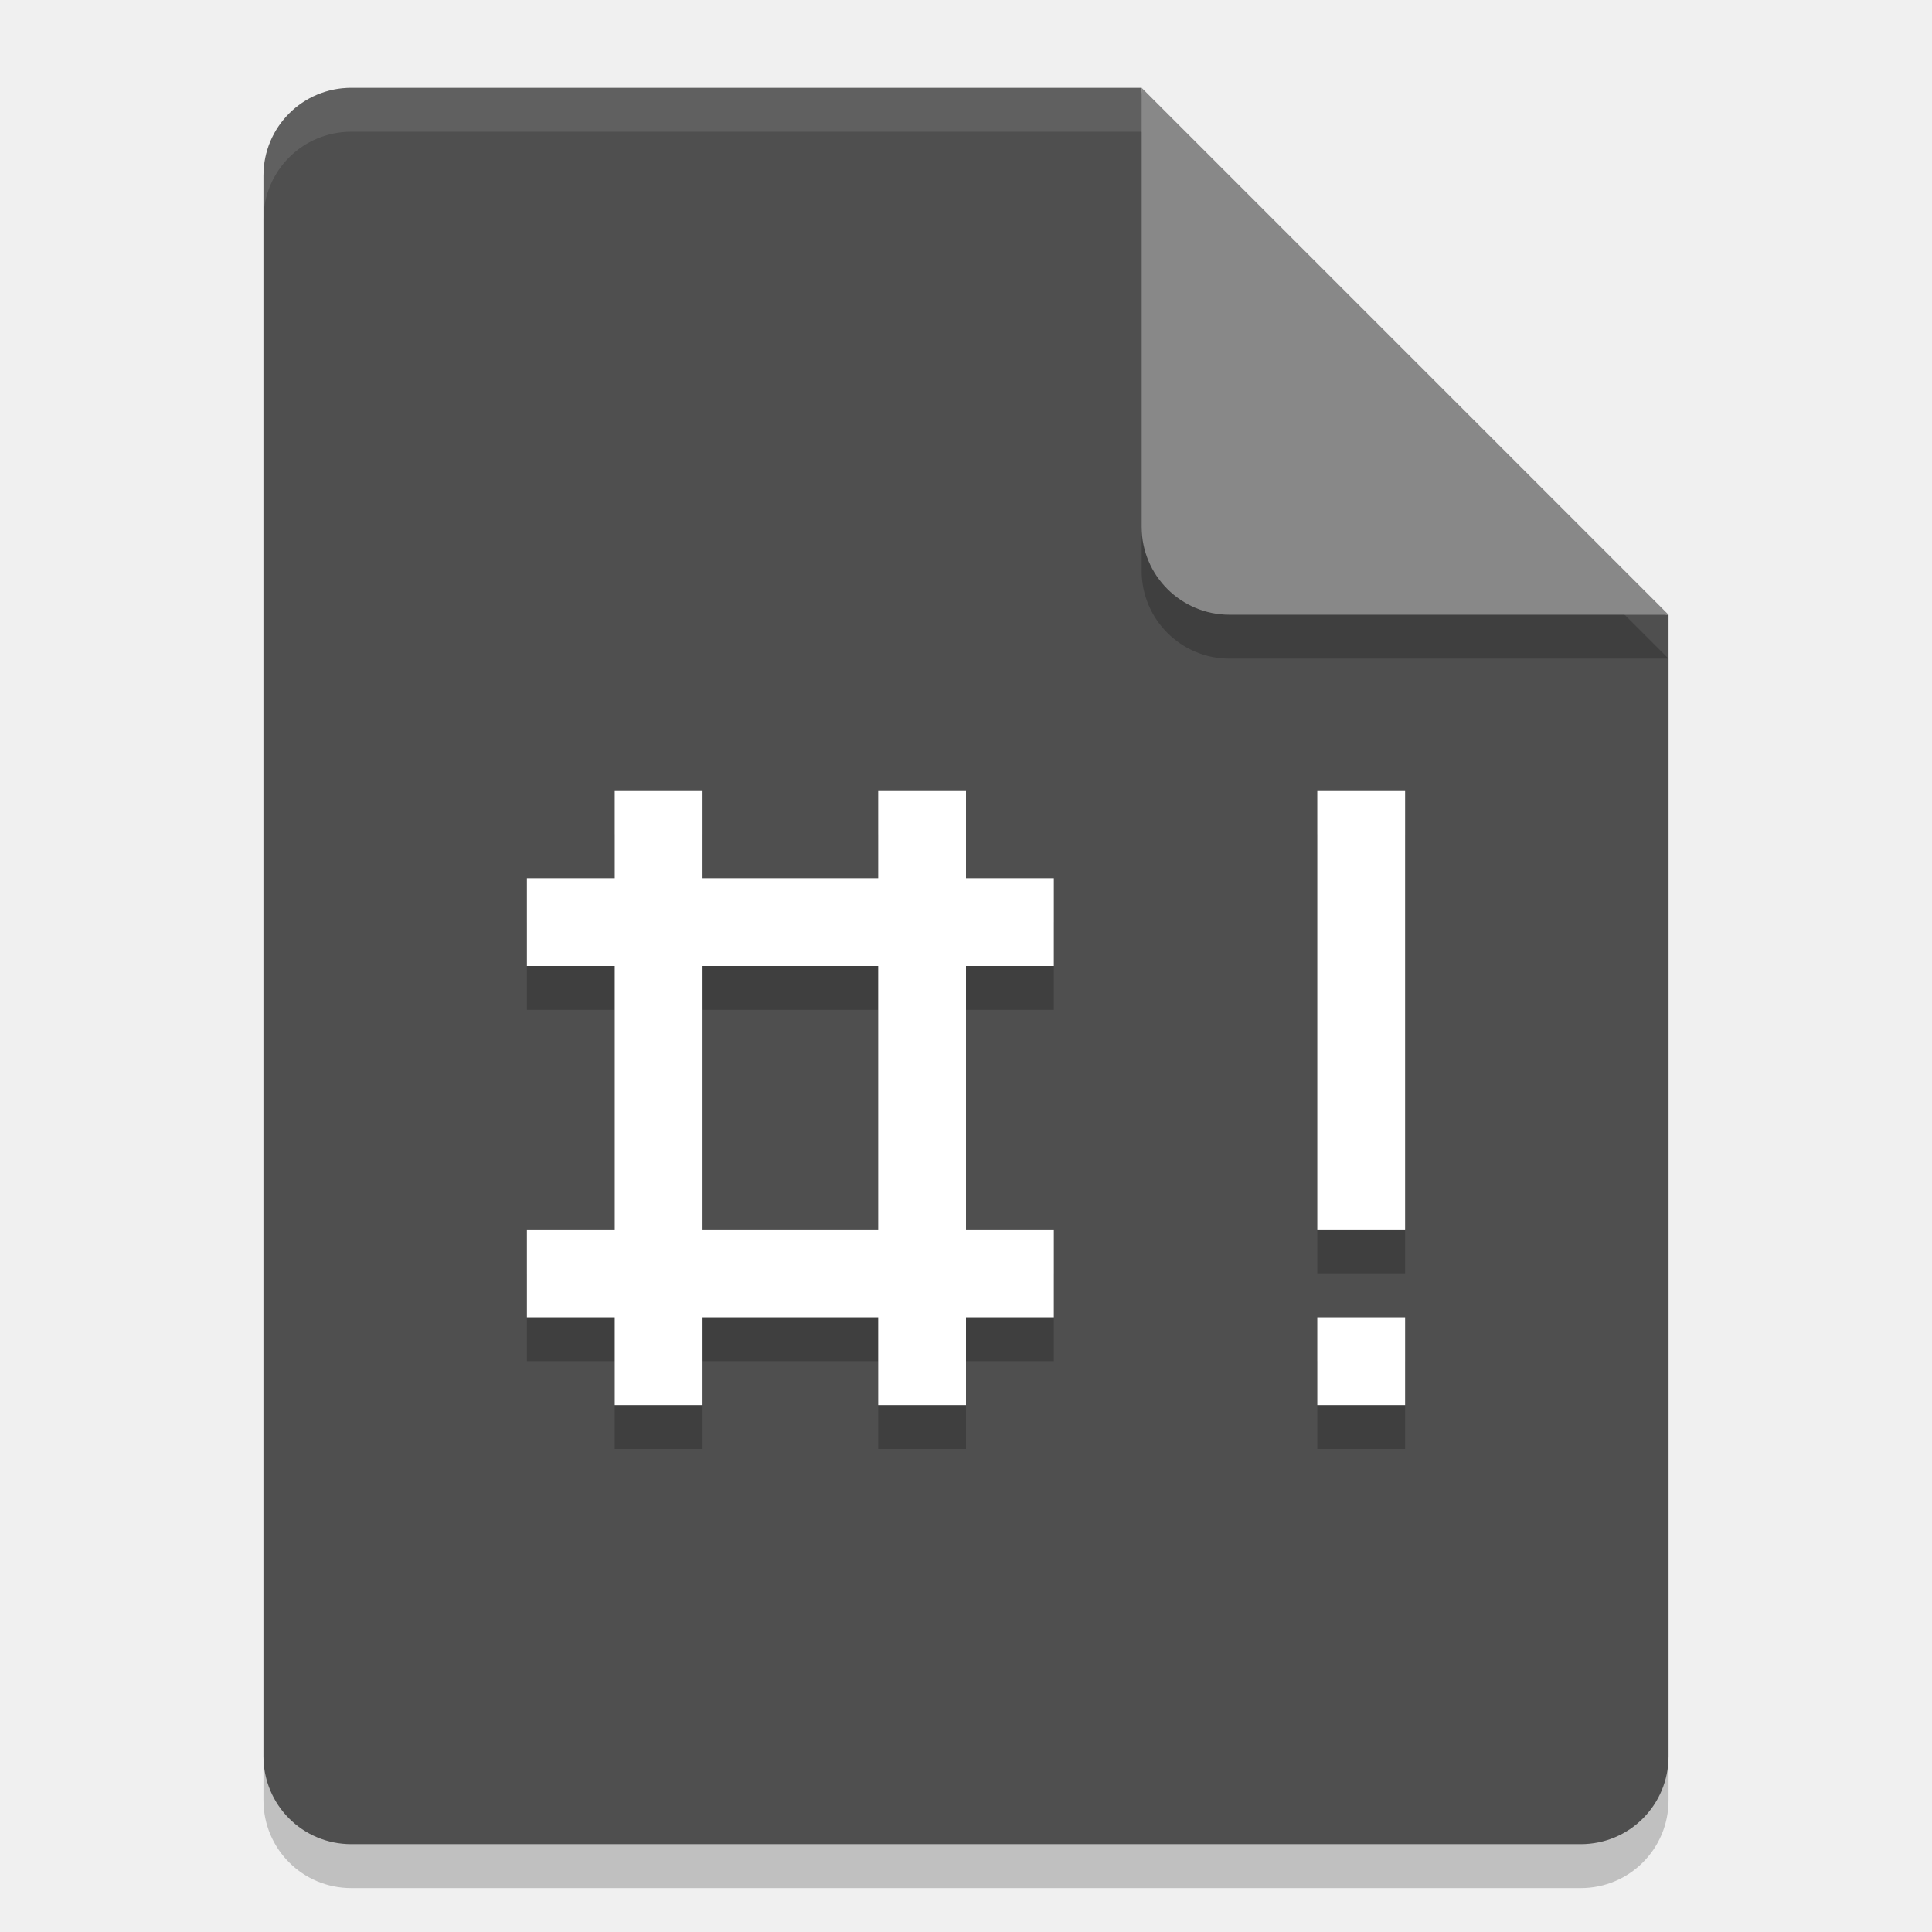
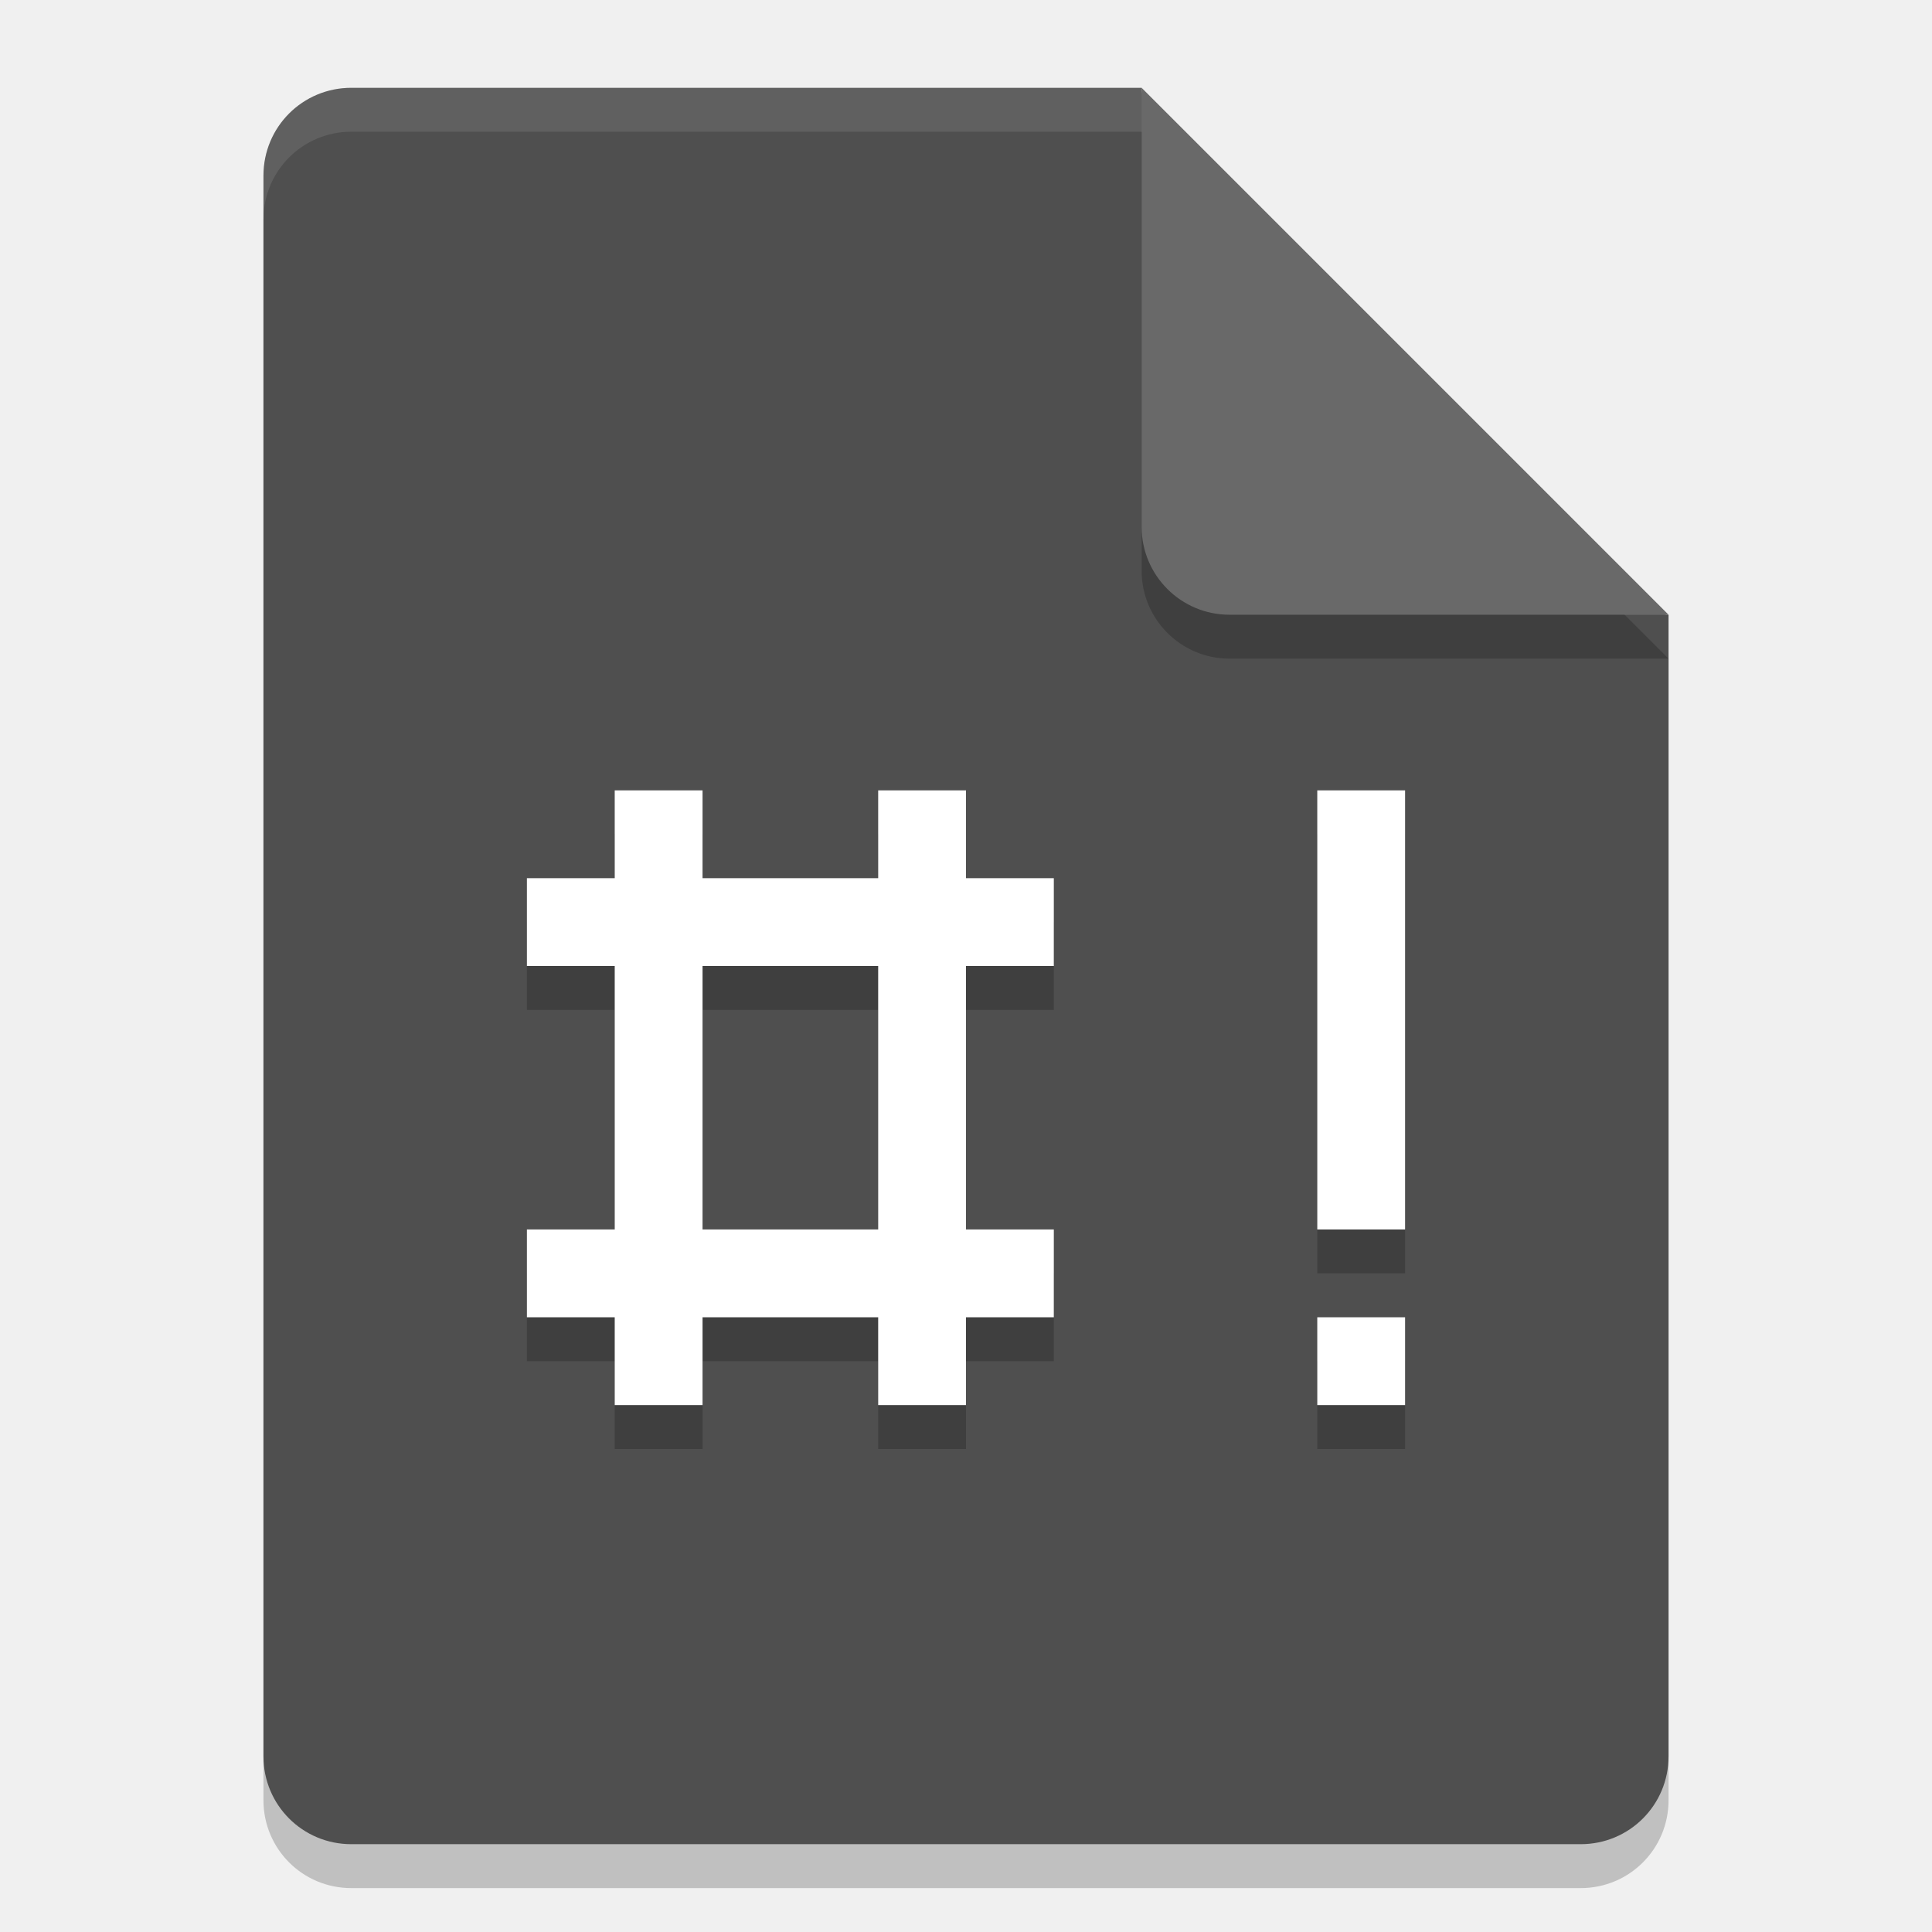
<svg xmlns="http://www.w3.org/2000/svg" width="22" height="22" version="1">
  <g transform="translate(-1,-1)">
    <path style="opacity:0.2" d="m 5,2.5 c -0.554,0 -1,0.446 -1,1 v 18 c 0,0.554 0.446,1 1,1 h 14 c 0.554,0 1,-0.446 1,-1 V 8.5 L 14.5,8 14,2.5 Z" />
    <path style="fill:#4f4f4f" d="M 5,2 C 4.446,2 4,2.446 4,3 v 18 c 0,0.554 0.446,1 1,1 h 14 c 0.554,0 1,-0.446 1,-1 V 8 L 14.5,7.5 14,2 Z" />
    <path style="opacity:0.1;fill:#ffffff" d="M 5,2 C 4.446,2 4,2.446 4,3 v 0.5 c 0,-0.554 0.446,-1 1,-1 h 9 L 19.5,8 H 20 L 14,2 Z" />
    <path style="opacity:0.2" d="m 14,2.5 v 5 c 0,0.552 0.448,1 1,1 h 5 z" />
-     <path style="fill:#888888" d="m 14,2 v 5 c 0,0.552 0.448,1 1,1 h 5 z" />
+     <path style="fill:#696969" d="m 14,2 v 5 c 0,0.552 0.448,1 1,1 h 5 z" />
    <path style="opacity:0.2" d="m 17,16.5 h -1 v 1 h 1 z m 0,-6 h -1 v 5 h 1 z m -8,2 h 2 v 3 H 9 Z m -1,-2 v 1 H 7 v 1 h 1 v 3 H 7 v 1 h 1 v 1 h 1 v -1 h 2 v 1 h 1 v -1 h 1 v -1 h -1 v -3 h 1 v -1 h -1 v -1 h -1 v 1 H 9 v -1 z" />
    <path style="fill:#ffffff" d="m 17,16 h -1 v 1 h 1 z m 0,-6 h -1 v 5 h 1 z m -8,2 h 2 v 3 H 9 Z M 8,10 v 1 H 7 v 1 h 1 v 3 H 7 v 1 h 1 v 1 h 1 v -1 h 2 v 1 h 1 v -1 h 1 v -1 h -1 v -3 h 1 v -1 h -1 v -1 h -1 v 1 H 9 v -1 z" />
  </g>
</svg>
